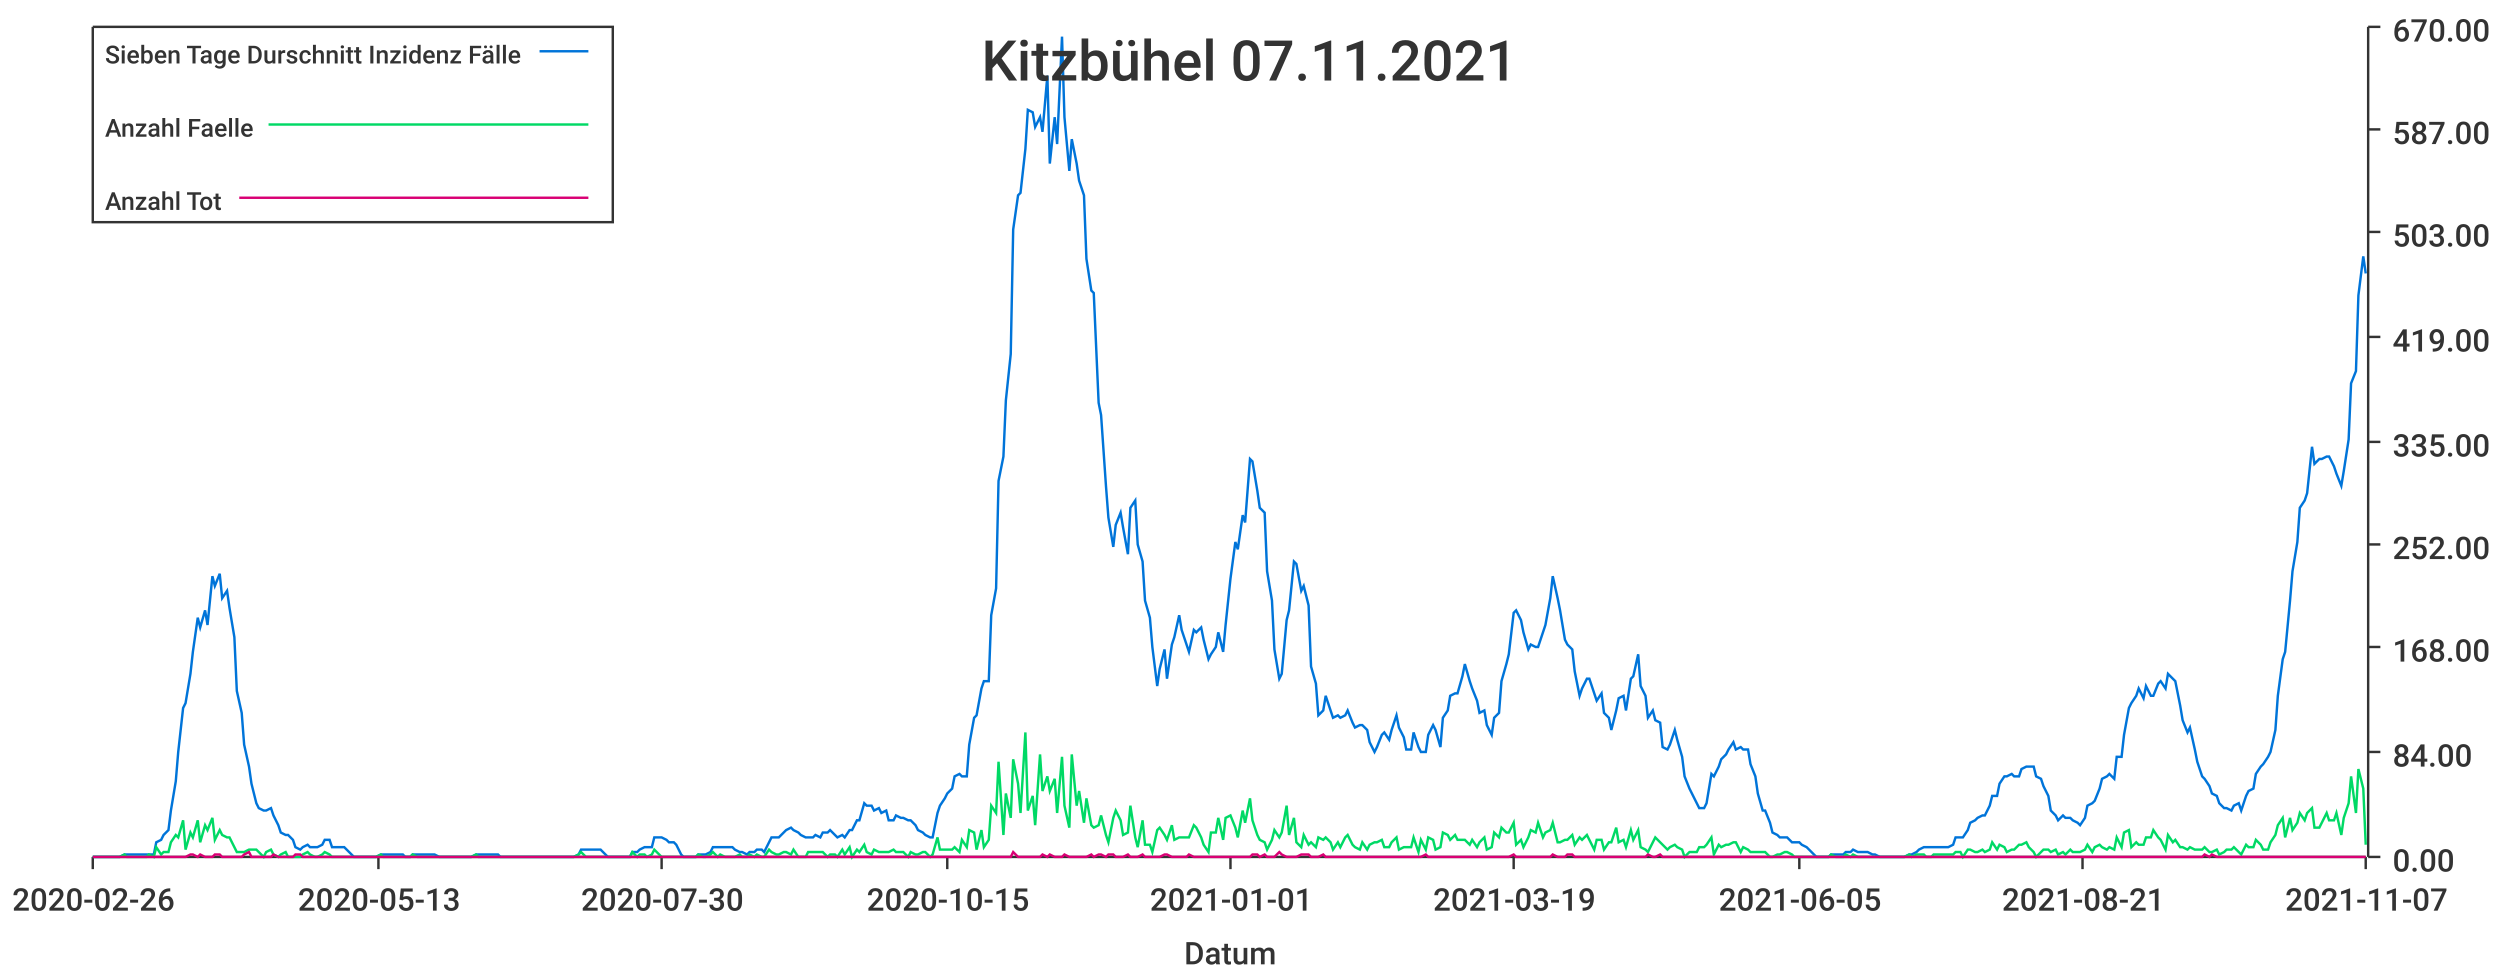
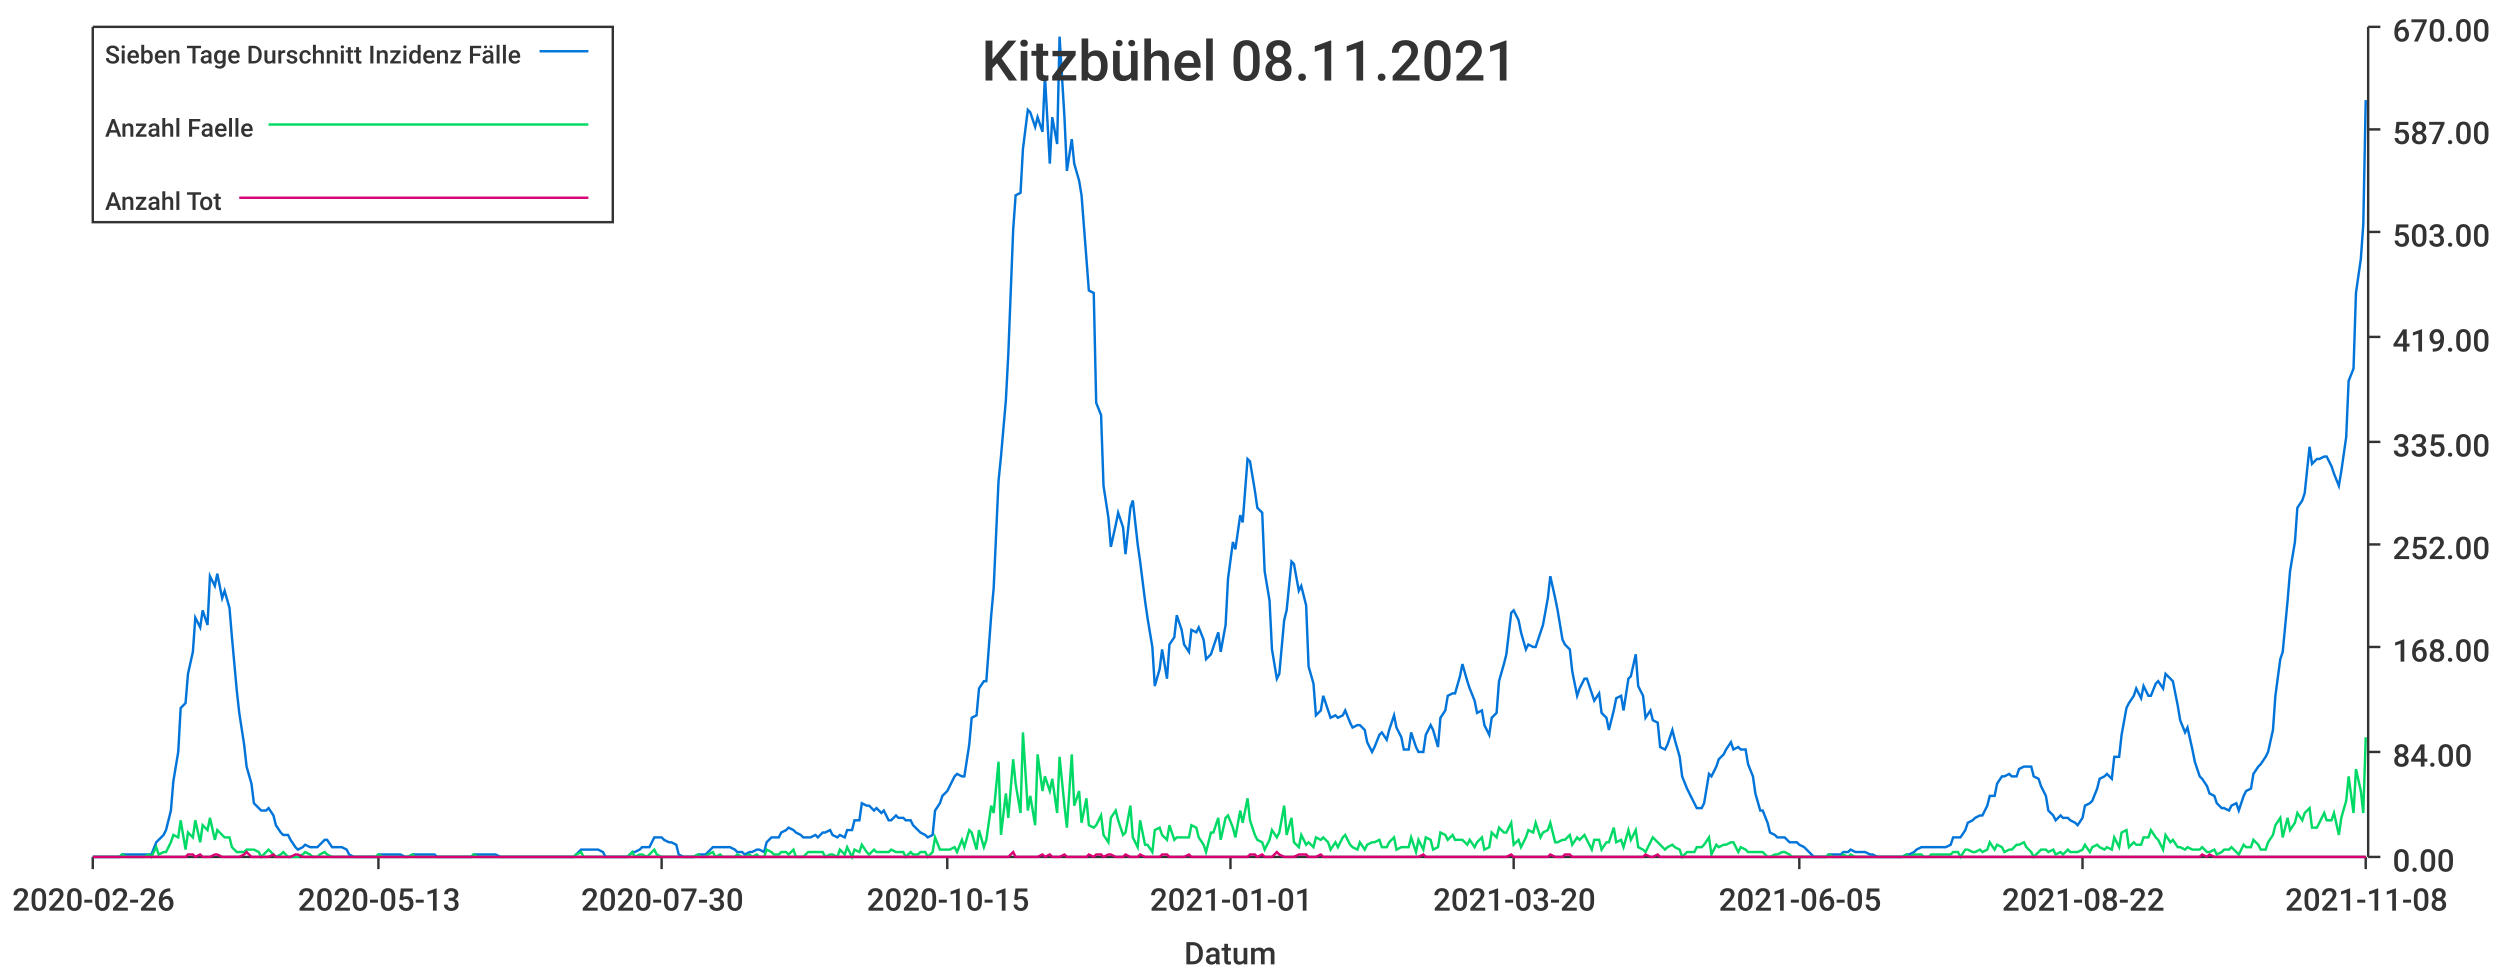
<svg xmlns="http://www.w3.org/2000/svg" width="1024" height="400">\n<path d="M 0 0 L 1024 0 L 1024 400 L 0 400 L 0 0" style="stroke-width:0;stroke:rgba(255,255,255,1.0);fill:rgba(255,255,255,1.0)" />
  <path d="M 38 11 L 969 11 L 969 351 L 38 351 L 38 11" style="stroke-width:0;stroke:rgba(255,255,255,1.0);fill:rgba(255,255,255,1.0)" />
  <path d="M 38 351 L 969 351" style="stroke-width:1;stroke:rgba(51,51,51,1.0);fill:none" />
  <path d="M 38 351 L 38 356" style="stroke-width:1;stroke:rgba(51,51,51,1.0);fill:none" />
  <text x="5" y="373" style="stroke-width:0;stroke:none;fill:rgba(51,51,51,1.0);font-size:12.8px;font-family:'Roboto Medium',sans-serif">2020-02-26</text>
  <path d="M 155 351 L 155 356" style="stroke-width:1;stroke:rgba(51,51,51,1.0);fill:none" />
  <text x="122" y="373" style="stroke-width:0;stroke:none;fill:rgba(51,51,51,1.0);font-size:12.8px;font-family:'Roboto Medium',sans-serif">2020-05-13</text>
  <path d="M 271 351 L 271 356" style="stroke-width:1;stroke:rgba(51,51,51,1.0);fill:none" />
  <text x="238" y="373" style="stroke-width:0;stroke:none;fill:rgba(51,51,51,1.0);font-size:12.8px;font-family:'Roboto Medium',sans-serif">2020-07-30</text>
  <path d="M 388 351 L 388 356" style="stroke-width:1;stroke:rgba(51,51,51,1.0);fill:none" />
  <text x="355" y="373" style="stroke-width:0;stroke:none;fill:rgba(51,51,51,1.0);font-size:12.8px;font-family:'Roboto Medium',sans-serif">2020-10-15</text>
  <path d="M 504 351 L 504 356" style="stroke-width:1;stroke:rgba(51,51,51,1.0);fill:none" />
  <text x="471" y="373" style="stroke-width:0;stroke:none;fill:rgba(51,51,51,1.0);font-size:12.8px;font-family:'Roboto Medium',sans-serif">2021-01-01</text>
  <path d="M 620 351 L 620 356" style="stroke-width:1;stroke:rgba(51,51,51,1.0);fill:none" />
-   <text x="587" y="373" style="stroke-width:0;stroke:none;fill:rgba(51,51,51,1.0);font-size:12.8px;font-family:'Roboto Medium',sans-serif">2021-03-19</text>
+   <text x="587" y="373" style="stroke-width:0;stroke:none;fill:rgba(51,51,51,1.0);font-size:12.8px;font-family:'Roboto Medium',sans-serif">2021-03-20</text>
  <path d="M 737 351 L 737 356" style="stroke-width:1;stroke:rgba(51,51,51,1.0);fill:none" />
  <text x="704" y="373" style="stroke-width:0;stroke:none;fill:rgba(51,51,51,1.0);font-size:12.8px;font-family:'Roboto Medium',sans-serif">2021-06-05</text>
  <path d="M 853 351 L 853 356" style="stroke-width:1;stroke:rgba(51,51,51,1.0);fill:none" />
-   <text x="820" y="373" style="stroke-width:0;stroke:none;fill:rgba(51,51,51,1.0);font-size:12.8px;font-family:'Roboto Medium',sans-serif">2021-08-21</text>
+   <text x="820" y="373" style="stroke-width:0;stroke:none;fill:rgba(51,51,51,1.0);font-size:12.8px;font-family:'Roboto Medium',sans-serif">2021-08-22</text>
  <path d="M 969 351 L 969 356" style="stroke-width:1;stroke:rgba(51,51,51,1.0);fill:none" />
-   <text x="936" y="373" style="stroke-width:0;stroke:none;fill:rgba(51,51,51,1.0);font-size:12.8px;font-family:'Roboto Medium',sans-serif">2021-11-07</text>
+   <text x="936" y="373" style="stroke-width:0;stroke:none;fill:rgba(51,51,51,1.0);font-size:12.8px;font-family:'Roboto Medium',sans-serif">2021-11-08</text>
  <text x="485" y="395" style="stroke-width:0;stroke:none;fill:rgba(51,51,51,1.0);font-size:12.8px;font-family:'Roboto Medium',sans-serif">Datum</text>
  <path d="M 970 351 L 970 11" style="stroke-width:1;stroke:rgba(51,51,51,1.0);fill:none" />
  <path d="M 970 351 L 975 351" style="stroke-width:1;stroke:rgba(51,51,51,1.0);fill:none" />
  <text x="980" y="357" style="stroke-width:0;stroke:none;fill:rgba(51,51,51,1.0);font-size:12.8px;font-family:'Roboto Medium',sans-serif">0.00</text>
  <path d="M 970 308 L 975 308" style="stroke-width:1;stroke:rgba(51,51,51,1.0);fill:none" />
  <text x="980" y="314" style="stroke-width:0;stroke:none;fill:rgba(51,51,51,1.0);font-size:12.8px;font-family:'Roboto Medium',sans-serif">84.00</text>
  <path d="M 970 265 L 975 265" style="stroke-width:1;stroke:rgba(51,51,51,1.0);fill:none" />
  <text x="980" y="271" style="stroke-width:0;stroke:none;fill:rgba(51,51,51,1.0);font-size:12.8px;font-family:'Roboto Medium',sans-serif">168.00</text>
  <path d="M 970 223 L 975 223" style="stroke-width:1;stroke:rgba(51,51,51,1.0);fill:none" />
  <text x="980" y="229" style="stroke-width:0;stroke:none;fill:rgba(51,51,51,1.0);font-size:12.8px;font-family:'Roboto Medium',sans-serif">252.00</text>
  <path d="M 970 181 L 975 181" style="stroke-width:1;stroke:rgba(51,51,51,1.0);fill:none" />
  <text x="980" y="187" style="stroke-width:0;stroke:none;fill:rgba(51,51,51,1.0);font-size:12.8px;font-family:'Roboto Medium',sans-serif">335.00</text>
  <path d="M 970 138 L 975 138" style="stroke-width:1;stroke:rgba(51,51,51,1.0);fill:none" />
  <text x="980" y="144" style="stroke-width:0;stroke:none;fill:rgba(51,51,51,1.0);font-size:12.8px;font-family:'Roboto Medium',sans-serif">419.00</text>
  <path d="M 970 95 L 975 95" style="stroke-width:1;stroke:rgba(51,51,51,1.0);fill:none" />
  <text x="980" y="101" style="stroke-width:0;stroke:none;fill:rgba(51,51,51,1.0);font-size:12.8px;font-family:'Roboto Medium',sans-serif">503.00</text>
  <path d="M 970 53 L 975 53" style="stroke-width:1;stroke:rgba(51,51,51,1.0);fill:none" />
  <text x="980" y="59" style="stroke-width:0;stroke:none;fill:rgba(51,51,51,1.0);font-size:12.8px;font-family:'Roboto Medium',sans-serif">587.00</text>
  <path d="M 970 11 L 975 11" style="stroke-width:1;stroke:rgba(51,51,51,1.0);fill:none" />
  <text x="980" y="17" style="stroke-width:0;stroke:none;fill:rgba(51,51,51,1.0);font-size:12.8px;font-family:'Roboto Medium',sans-serif">670.00</text>
-   <path d="M 38 351 L 40 351 L 42 351 L 43 351 L 45 351 L 46 351 L 48 351 L 49 351 L 51 350 L 52 350 L 54 350 L 55 350 L 57 350 L 58 350 L 60 350 L 61 350 L 63 350 L 64 345 L 66 344 L 67 342 L 69 340 L 70 332 L 72 320 L 73 308 L 75 290 L 76 288 L 78 276 L 79 267 L 81 253 L 82 257 L 84 250 L 85 256 L 87 236 L 88 240 L 90 235 L 91 245 L 93 242 L 94 249 L 96 261 L 97 283 L 99 292 L 100 305 L 102 314 L 103 321 L 105 329 L 106 331 L 108 332 L 109 332 L 111 331 L 112 334 L 114 338 L 115 341 L 117 342 L 118 342 L 120 344 L 121 347 L 123 348 L 124 347 L 126 346 L 127 347 L 129 347 L 130 347 L 132 346 L 133 344 L 135 344 L 136 347 L 138 347 L 139 347 L 141 347 L 142 348 L 144 350 L 145 351 L 147 351 L 148 351 L 150 351 L 151 351 L 153 351 L 154 351 L 156 350 L 157 350 L 159 350 L 160 350 L 162 350 L 163 350 L 165 350 L 166 351 L 168 351 L 169 350 L 171 350 L 172 350 L 174 350 L 175 350 L 177 350 L 178 350 L 180 351 L 181 351 L 183 351 L 184 351 L 186 351 L 187 351 L 189 351 L 190 351 L 192 351 L 193 351 L 195 350 L 196 350 L 198 350 L 199 350 L 201 350 L 202 350 L 204 350 L 205 351 L 207 351 L 208 351 L 210 351 L 211 351 L 213 351 L 214 351 L 216 351 L 217 351 L 219 351 L 220 351 L 222 351 L 223 351 L 225 351 L 226 351 L 228 351 L 229 351 L 231 351 L 232 351 L 234 351 L 235 351 L 237 350 L 238 348 L 240 348 L 241 348 L 243 348 L 244 348 L 246 348 L 247 349 L 249 351 L 250 351 L 252 351 L 253 351 L 255 351 L 256 351 L 258 351 L 259 349 L 261 349 L 262 348 L 264 347 L 265 347 L 267 347 L 268 343 L 270 343 L 271 343 L 273 344 L 274 345 L 276 345 L 277 346 L 279 350 L 280 351 L 282 351 L 283 351 L 285 351 L 286 350 L 288 350 L 289 350 L 291 349 L 292 347 L 294 347 L 295 347 L 297 347 L 298 347 L 300 347 L 301 348 L 303 349 L 304 349 L 306 350 L 307 349 L 309 349 L 310 348 L 312 348 L 313 349 L 315 345 L 316 343 L 318 343 L 319 343 L 321 341 L 322 340 L 324 339 L 325 340 L 327 341 L 328 342 L 330 343 L 331 343 L 333 343 L 334 342 L 336 343 L 337 341 L 339 341 L 340 340 L 342 342 L 343 343 L 345 342 L 346 343 L 348 340 L 349 340 L 351 336 L 352 336 L 354 329 L 355 330 L 357 330 L 358 332 L 360 331 L 361 333 L 363 332 L 364 336 L 366 336 L 367 334 L 369 335 L 370 335 L 372 336 L 373 336 L 375 338 L 376 340 L 378 341 L 379 342 L 381 343 L 382 343 L 384 333 L 385 330 L 387 327 L 388 325 L 390 323 L 391 318 L 393 317 L 394 318 L 396 318 L 397 305 L 399 294 L 400 293 L 402 282 L 403 279 L 405 279 L 406 252 L 408 241 L 409 197 L 411 187 L 412 164 L 414 145 L 415 94 L 417 80 L 418 79 L 420 61 L 421 45 L 423 46 L 424 52 L 426 48 L 427 54 L 429 31 L 430 67 L 432 48 L 433 59 L 435 15 L 436 48 L 438 70 L 439 57 L 441 67 L 442 74 L 444 80 L 445 106 L 447 119 L 448 120 L 450 165 L 451 170 L 453 199 L 454 212 L 456 224 L 457 215 L 459 210 L 460 216 L 462 227 L 463 208 L 465 205 L 466 223 L 468 230 L 469 246 L 471 253 L 472 265 L 474 281 L 475 274 L 477 266 L 478 278 L 480 264 L 481 261 L 483 252 L 484 258 L 486 264 L 487 267 L 489 258 L 490 259 L 492 257 L 493 262 L 495 270 L 496 268 L 498 265 L 499 259 L 501 267 L 502 256 L 504 237 L 506 222 L 507 225 L 509 211 L 510 214 L 512 188 L 513 189 L 515 201 L 516 208 L 518 210 L 519 234 L 521 246 L 522 266 L 524 278 L 525 276 L 527 254 L 528 250 L 530 230 L 531 231 L 533 242 L 534 240 L 536 248 L 537 273 L 539 280 L 540 293 L 542 291 L 543 285 L 545 291 L 546 294 L 548 293 L 549 294 L 551 293 L 552 291 L 554 296 L 555 298 L 557 297 L 558 297 L 560 299 L 561 304 L 563 308 L 564 306 L 566 301 L 567 300 L 569 303 L 570 299 L 572 293 L 573 298 L 575 302 L 576 307 L 578 307 L 579 300 L 581 306 L 582 308 L 584 308 L 585 301 L 587 297 L 588 299 L 590 306 L 591 294 L 593 291 L 594 285 L 596 284 L 597 284 L 599 277 L 600 272 L 602 279 L 603 282 L 605 287 L 606 292 L 608 291 L 609 297 L 611 301 L 612 294 L 614 292 L 615 279 L 617 272 L 618 268 L 620 251 L 621 250 L 623 254 L 624 259 L 626 266 L 627 264 L 629 265 L 630 265 L 632 259 L 633 256 L 635 245 L 636 236 L 638 245 L 639 250 L 641 262 L 642 264 L 644 266 L 645 275 L 647 285 L 648 282 L 650 278 L 651 278 L 653 284 L 654 287 L 656 284 L 657 292 L 659 294 L 660 299 L 662 291 L 663 286 L 665 285 L 666 291 L 668 278 L 669 277 L 671 268 L 672 281 L 674 285 L 675 294 L 677 291 L 678 295 L 680 296 L 681 306 L 683 307 L 684 305 L 686 299 L 687 303 L 689 310 L 690 318 L 692 323 L 693 325 L 695 329 L 696 331 L 698 331 L 699 329 L 701 317 L 702 318 L 704 314 L 705 311 L 707 309 L 708 307 L 710 304 L 711 307 L 713 306 L 714 307 L 716 307 L 717 313 L 719 318 L 720 325 L 722 332 L 723 332 L 725 337 L 726 341 L 728 342 L 729 343 L 731 343 L 732 343 L 734 345 L 735 345 L 737 345 L 738 346 L 740 347 L 741 348 L 743 350 L 744 351 L 746 351 L 747 351 L 749 351 L 750 350 L 752 350 L 753 350 L 755 350 L 756 349 L 758 349 L 759 348 L 761 349 L 762 349 L 764 349 L 765 349 L 767 350 L 768 350 L 770 351 L 771 351 L 773 351 L 774 351 L 776 351 L 777 351 L 779 351 L 780 351 L 782 350 L 783 350 L 785 349 L 786 348 L 788 347 L 789 347 L 791 347 L 792 347 L 794 347 L 795 347 L 797 347 L 798 347 L 800 346 L 801 343 L 803 343 L 804 343 L 806 340 L 807 337 L 809 336 L 810 335 L 812 334 L 813 334 L 815 330 L 816 326 L 818 326 L 819 321 L 821 318 L 822 318 L 824 317 L 825 318 L 827 318 L 828 315 L 830 314 L 831 314 L 833 314 L 834 318 L 836 319 L 837 322 L 839 326 L 840 332 L 842 334 L 843 336 L 845 334 L 846 335 L 848 335 L 849 336 L 851 337 L 852 338 L 854 335 L 855 330 L 857 329 L 858 328 L 860 323 L 861 319 L 863 318 L 864 317 L 866 319 L 867 310 L 869 310 L 870 301 L 872 290 L 873 288 L 875 285 L 876 282 L 878 286 L 879 281 L 881 285 L 882 285 L 884 280 L 885 279 L 887 282 L 888 276 L 890 278 L 891 279 L 893 289 L 894 295 L 896 300 L 897 298 L 899 307 L 900 312 L 902 318 L 903 319 L 905 322 L 906 325 L 908 326 L 909 329 L 911 331 L 912 331 L 914 332 L 915 330 L 917 329 L 918 332 L 920 326 L 921 324 L 923 323 L 924 317 L 926 314 L 927 313 L 929 310 L 930 308 L 932 299 L 933 285 L 935 270 L 936 267 L 938 246 L 939 234 L 941 222 L 942 208 L 944 205 L 945 202 L 947 183 L 948 190 L 950 188 L 951 188 L 953 187 L 954 187 L 956 191 L 957 194 L 959 199 L 960 193 L 962 180 L 963 157 L 965 152 L 966 121 L 968 105 L 969 112" style="stroke-width:1;stroke:rgba(0,116,217,1.0);fill:none" />
-   <path d="M 38 351 L 40 351 L 42 351 L 43 351 L 45 351 L 46 351 L 48 351 L 49 351 L 51 350 L 52 351 L 54 351 L 55 351 L 57 351 L 58 351 L 60 351 L 61 350 L 63 351 L 64 347 L 66 350 L 67 349 L 69 349 L 70 345 L 72 342 L 73 343 L 75 336 L 76 348 L 78 341 L 79 343 L 81 336 L 82 345 L 84 338 L 85 340 L 87 335 L 88 344 L 90 340 L 91 342 L 93 343 L 94 343 L 96 347 L 97 349 L 99 349 L 100 349 L 102 348 L 103 348 L 105 348 L 106 349 L 108 351 L 109 349 L 111 348 L 112 350 L 114 351 L 115 350 L 117 349 L 118 351 L 120 351 L 121 351 L 123 351 L 124 350 L 126 349 L 127 350 L 129 351 L 130 351 L 132 350 L 133 349 L 135 350 L 136 351 L 138 351 L 139 351 L 141 351 L 142 351 L 144 351 L 145 351 L 147 351 L 148 351 L 150 351 L 151 351 L 153 351 L 154 351 L 156 350 L 157 351 L 159 351 L 160 351 L 162 351 L 163 351 L 165 351 L 166 351 L 168 351 L 169 350 L 171 351 L 172 351 L 174 351 L 175 351 L 177 351 L 178 351 L 180 351 L 181 351 L 183 351 L 184 351 L 186 351 L 187 351 L 189 351 L 190 351 L 192 351 L 193 351 L 195 350 L 196 351 L 198 351 L 199 351 L 201 351 L 202 351 L 204 351 L 205 351 L 207 351 L 208 351 L 210 351 L 211 351 L 213 351 L 214 351 L 216 351 L 217 351 L 219 351 L 220 351 L 222 351 L 223 351 L 225 351 L 226 351 L 228 351 L 229 351 L 231 351 L 232 351 L 234 351 L 235 351 L 237 350 L 238 349 L 240 351 L 241 351 L 243 351 L 244 351 L 246 351 L 247 351 L 249 351 L 250 351 L 252 351 L 253 351 L 255 351 L 256 351 L 258 351 L 259 349 L 261 351 L 262 350 L 264 350 L 265 351 L 267 350 L 268 348 L 270 350 L 271 351 L 273 351 L 274 351 L 276 351 L 277 351 L 279 351 L 280 351 L 282 351 L 283 351 L 285 351 L 286 350 L 288 351 L 289 351 L 291 350 L 292 349 L 294 351 L 295 350 L 297 351 L 298 351 L 300 351 L 301 351 L 303 350 L 304 351 L 306 351 L 307 350 L 309 351 L 310 350 L 312 351 L 313 351 L 315 348 L 316 349 L 318 350 L 319 350 L 321 349 L 322 349 L 324 350 L 325 348 L 327 351 L 328 351 L 330 351 L 331 349 L 333 349 L 334 349 L 336 349 L 337 349 L 339 351 L 340 350 L 342 350 L 343 351 L 345 348 L 346 350 L 348 347 L 349 351 L 351 348 L 352 349 L 354 346 L 355 349 L 357 350 L 358 348 L 360 349 L 361 349 L 363 349 L 364 349 L 366 348 L 367 349 L 369 349 L 370 349 L 372 351 L 373 349 L 375 350 L 376 350 L 378 349 L 379 349 L 381 351 L 382 350 L 384 343 L 385 348 L 387 348 L 388 348 L 390 348 L 391 347 L 393 349 L 394 344 L 396 347 L 397 340 L 399 341 L 400 348 L 402 340 L 403 347 L 405 344 L 406 330 L 408 333 L 409 312 L 411 342 L 412 325 L 414 335 L 415 311 L 417 321 L 418 333 L 420 300 L 421 332 L 423 326 L 424 338 L 426 309 L 427 324 L 429 318 L 430 324 L 432 319 L 433 333 L 435 310 L 436 330 L 438 339 L 439 309 L 441 330 L 442 324 L 444 337 L 445 327 L 447 338 L 448 339 L 450 338 L 451 334 L 453 342 L 454 345 L 456 335 L 457 332 L 459 336 L 460 342 L 462 341 L 463 330 L 465 343 L 466 347 L 468 336 L 469 346 L 471 346 L 472 349 L 474 340 L 475 339 L 477 342 L 478 344 L 480 338 L 481 344 L 483 343 L 484 343 L 486 343 L 487 343 L 489 338 L 490 339 L 492 343 L 493 346 L 495 349 L 496 341 L 498 341 L 499 335 L 501 344 L 502 335 L 504 334 L 506 339 L 507 343 L 509 332 L 510 337 L 512 327 L 513 336 L 515 342 L 516 344 L 518 345 L 519 348 L 521 344 L 522 340 L 524 343 L 525 341 L 527 330 L 528 342 L 530 335 L 531 345 L 533 347 L 534 342 L 536 346 L 537 345 L 539 347 L 540 343 L 542 344 L 543 343 L 545 345 L 546 348 L 548 345 L 549 347 L 551 343 L 552 342 L 554 346 L 555 347 L 557 348 L 558 345 L 560 348 L 561 346 L 563 345 L 564 345 L 566 344 L 567 347 L 569 347 L 570 345 L 572 343 L 573 348 L 575 347 L 576 347 L 578 347 L 579 343 L 581 349 L 582 344 L 584 348 L 585 343 L 587 344 L 588 348 L 590 347 L 591 341 L 593 342 L 594 344 L 596 342 L 597 344 L 599 344 L 600 344 L 602 346 L 603 344 L 605 347 L 606 345 L 608 343 L 609 348 L 611 347 L 612 341 L 614 343 L 615 339 L 617 341 L 618 341 L 620 337 L 621 346 L 623 344 L 624 347 L 626 343 L 627 340 L 629 341 L 630 337 L 632 343 L 633 341 L 635 340 L 636 337 L 638 345 L 639 345 L 641 344 L 642 344 L 644 342 L 645 346 L 647 343 L 648 344 L 650 342 L 651 344 L 653 348 L 654 344 L 656 344 L 657 348 L 659 345 L 660 345 L 662 339 L 663 345 L 665 344 L 666 347 L 668 340 L 669 344 L 671 340 L 672 347 L 674 348 L 675 349 L 677 345 L 678 343 L 680 345 L 681 346 L 683 348 L 684 347 L 686 346 L 687 347 L 689 348 L 690 351 L 692 349 L 693 349 L 695 349 L 696 347 L 698 347 L 699 346 L 701 343 L 702 350 L 704 346 L 705 347 L 707 346 L 708 346 L 710 345 L 711 345 L 713 349 L 714 347 L 716 348 L 717 349 L 719 349 L 720 349 L 722 349 L 723 349 L 725 351 L 726 351 L 728 350 L 729 350 L 731 349 L 732 349 L 734 350 L 735 351 L 737 351 L 738 351 L 740 351 L 741 351 L 743 351 L 744 351 L 746 351 L 747 351 L 749 351 L 750 350 L 752 351 L 753 351 L 755 351 L 756 350 L 758 351 L 759 350 L 761 351 L 762 351 L 764 351 L 765 351 L 767 351 L 768 351 L 770 351 L 771 351 L 773 351 L 774 351 L 776 351 L 777 351 L 779 351 L 780 351 L 782 350 L 783 351 L 785 350 L 786 350 L 788 350 L 789 351 L 791 351 L 792 350 L 794 350 L 795 350 L 797 350 L 798 350 L 800 350 L 801 349 L 803 349 L 804 351 L 806 348 L 807 348 L 809 349 L 810 349 L 812 348 L 813 349 L 815 348 L 816 345 L 818 348 L 819 346 L 821 347 L 822 349 L 824 348 L 825 348 L 827 346 L 828 346 L 830 345 L 831 347 L 833 349 L 834 351 L 836 349 L 837 348 L 839 348 L 840 349 L 842 348 L 843 350 L 845 349 L 846 350 L 848 348 L 849 349 L 851 349 L 852 349 L 854 348 L 855 346 L 857 349 L 858 347 L 860 346 L 861 347 L 863 348 L 864 347 L 866 348 L 867 343 L 869 347 L 870 341 L 872 340 L 873 347 L 875 345 L 876 346 L 878 346 L 879 343 L 881 343 L 882 340 L 884 343 L 885 344 L 887 348 L 888 342 L 890 345 L 891 344 L 893 347 L 894 347 L 896 348 L 897 347 L 899 348 L 900 348 L 902 348 L 903 347 L 905 349 L 906 349 L 908 348 L 909 350 L 911 349 L 912 348 L 914 348 L 915 347 L 917 349 L 918 350 L 920 346 L 921 347 L 923 347 L 924 344 L 926 346 L 927 348 L 929 348 L 930 345 L 932 342 L 933 338 L 935 335 L 936 343 L 938 335 L 939 340 L 941 337 L 942 333 L 944 336 L 945 333 L 947 331 L 948 339 L 950 339 L 951 337 L 953 333 L 954 336 L 956 336 L 957 333 L 959 342 L 960 335 L 962 329 L 963 318 L 965 333 L 966 315 L 968 323 L 969 346" style="stroke-width:1;stroke:rgba(0,217,101,1.0);fill:none" />
-   <path d="M 38 351 L 40 351 L 42 351 L 43 351 L 45 351 L 46 351 L 48 351 L 49 351 L 51 351 L 52 351 L 54 351 L 55 351 L 57 351 L 58 351 L 60 351 L 61 351 L 63 351 L 64 351 L 66 351 L 67 351 L 69 351 L 70 351 L 72 351 L 73 351 L 75 351 L 76 351 L 78 350 L 79 350 L 81 351 L 82 350 L 84 351 L 85 351 L 87 351 L 88 350 L 90 350 L 91 351 L 93 351 L 94 351 L 96 351 L 97 351 L 99 351 L 100 350 L 102 349 L 103 351 L 105 351 L 106 351 L 108 351 L 109 351 L 111 351 L 112 350 L 114 351 L 115 351 L 117 351 L 118 351 L 120 351 L 121 350 L 123 350 L 124 351 L 126 351 L 127 351 L 129 351 L 130 351 L 132 351 L 133 351 L 135 351 L 136 351 L 138 351 L 139 351 L 141 351 L 142 351 L 144 351 L 145 351 L 147 351 L 148 351 L 150 351 L 151 351 L 153 351 L 154 351 L 156 351 L 157 351 L 159 351 L 160 351 L 162 351 L 163 351 L 165 351 L 166 351 L 168 351 L 169 351 L 171 351 L 172 351 L 174 351 L 175 351 L 177 351 L 178 351 L 180 351 L 181 351 L 183 351 L 184 351 L 186 351 L 187 351 L 189 351 L 190 351 L 192 351 L 193 351 L 195 351 L 196 351 L 198 351 L 199 351 L 201 351 L 202 351 L 204 351 L 205 351 L 207 351 L 208 351 L 210 351 L 211 351 L 213 351 L 214 351 L 216 351 L 217 351 L 219 351 L 220 351 L 222 351 L 223 351 L 225 351 L 226 351 L 228 351 L 229 351 L 231 351 L 232 351 L 234 351 L 235 351 L 237 351 L 238 351 L 240 351 L 241 351 L 243 351 L 244 351 L 246 351 L 247 351 L 249 351 L 250 351 L 252 351 L 253 351 L 255 351 L 256 351 L 258 351 L 259 351 L 261 351 L 262 351 L 264 351 L 265 351 L 267 351 L 268 351 L 270 351 L 271 351 L 273 351 L 274 351 L 276 351 L 277 351 L 279 351 L 280 351 L 282 351 L 283 351 L 285 351 L 286 351 L 288 351 L 289 351 L 291 351 L 292 351 L 294 351 L 295 351 L 297 351 L 298 351 L 300 351 L 301 351 L 303 351 L 304 351 L 306 351 L 307 351 L 309 351 L 310 351 L 312 351 L 313 351 L 315 351 L 316 351 L 318 351 L 319 351 L 321 351 L 322 351 L 324 351 L 325 351 L 327 351 L 328 351 L 330 351 L 331 351 L 333 351 L 334 351 L 336 351 L 337 351 L 339 351 L 340 351 L 342 351 L 343 351 L 345 351 L 346 351 L 348 351 L 349 351 L 351 351 L 352 351 L 354 351 L 355 351 L 357 351 L 358 351 L 360 351 L 361 351 L 363 351 L 364 351 L 366 351 L 367 351 L 369 351 L 370 351 L 372 351 L 373 351 L 375 351 L 376 351 L 378 351 L 379 351 L 381 351 L 382 351 L 384 351 L 385 351 L 387 351 L 388 351 L 390 351 L 391 351 L 393 351 L 394 351 L 396 351 L 397 351 L 399 351 L 400 351 L 402 351 L 403 351 L 405 351 L 406 351 L 408 351 L 409 351 L 411 351 L 412 351 L 414 351 L 415 349 L 417 351 L 418 351 L 420 351 L 421 351 L 423 351 L 424 351 L 426 351 L 427 350 L 429 351 L 430 350 L 432 351 L 433 351 L 435 351 L 436 350 L 438 351 L 439 351 L 441 351 L 442 351 L 444 351 L 445 351 L 447 350 L 448 351 L 450 350 L 451 350 L 453 351 L 454 350 L 456 350 L 457 351 L 459 351 L 460 351 L 462 350 L 463 351 L 465 351 L 466 351 L 468 350 L 469 351 L 471 351 L 472 351 L 474 351 L 475 351 L 477 350 L 478 350 L 480 351 L 481 351 L 483 351 L 484 351 L 486 351 L 487 350 L 489 351 L 490 351 L 492 351 L 493 351 L 495 351 L 496 351 L 498 351 L 499 351 L 501 351 L 502 351 L 504 351 L 506 351 L 507 351 L 509 351 L 510 351 L 512 351 L 513 350 L 515 350 L 516 351 L 518 350 L 519 351 L 521 351 L 522 351 L 524 349 L 525 350 L 527 351 L 528 351 L 530 351 L 531 351 L 533 350 L 534 350 L 536 350 L 537 351 L 539 351 L 540 351 L 542 350 L 543 351 L 545 351 L 546 351 L 548 351 L 549 351 L 551 351 L 552 351 L 554 351 L 555 351 L 557 351 L 558 351 L 560 351 L 561 351 L 563 351 L 564 351 L 566 351 L 567 351 L 569 351 L 570 351 L 572 351 L 573 351 L 575 351 L 576 351 L 578 351 L 579 351 L 581 351 L 582 351 L 584 350 L 585 351 L 587 351 L 588 351 L 590 351 L 591 351 L 593 351 L 594 351 L 596 351 L 597 351 L 599 351 L 600 351 L 602 351 L 603 351 L 605 351 L 606 351 L 608 351 L 609 351 L 611 351 L 612 351 L 614 351 L 615 351 L 617 351 L 618 351 L 620 350 L 621 351 L 623 351 L 624 351 L 626 351 L 627 351 L 629 351 L 630 351 L 632 351 L 633 351 L 635 351 L 636 350 L 638 351 L 639 351 L 641 351 L 642 350 L 644 350 L 645 351 L 647 351 L 648 351 L 650 351 L 651 351 L 653 351 L 654 351 L 656 351 L 657 351 L 659 351 L 660 351 L 662 351 L 663 351 L 665 351 L 666 351 L 668 351 L 669 351 L 671 351 L 672 351 L 674 351 L 675 350 L 677 351 L 678 351 L 680 350 L 681 351 L 683 351 L 684 351 L 686 351 L 687 351 L 689 351 L 690 351 L 692 351 L 693 351 L 695 351 L 696 351 L 698 351 L 699 351 L 701 351 L 702 351 L 704 351 L 705 351 L 707 351 L 708 351 L 710 351 L 711 351 L 713 351 L 714 351 L 716 351 L 717 351 L 719 351 L 720 351 L 722 351 L 723 351 L 725 351 L 726 351 L 728 351 L 729 351 L 731 351 L 732 351 L 734 351 L 735 351 L 737 351 L 738 351 L 740 351 L 741 351 L 743 351 L 744 351 L 746 351 L 747 351 L 749 351 L 750 351 L 752 351 L 753 351 L 755 351 L 756 351 L 758 351 L 759 351 L 761 351 L 762 351 L 764 351 L 765 351 L 767 351 L 768 351 L 770 351 L 771 351 L 773 351 L 774 351 L 776 351 L 777 351 L 779 351 L 780 351 L 782 351 L 783 351 L 785 351 L 786 351 L 788 351 L 789 351 L 791 351 L 792 351 L 794 351 L 795 351 L 797 351 L 798 351 L 800 351 L 801 351 L 803 351 L 804 351 L 806 351 L 807 351 L 809 351 L 810 351 L 812 351 L 813 351 L 815 351 L 816 351 L 818 351 L 819 351 L 821 351 L 822 351 L 824 351 L 825 351 L 827 351 L 828 351 L 830 351 L 831 351 L 833 351 L 834 351 L 836 351 L 837 351 L 839 351 L 840 351 L 842 351 L 843 351 L 845 351 L 846 351 L 848 351 L 849 351 L 851 351 L 852 351 L 854 351 L 855 351 L 857 351 L 858 351 L 860 351 L 861 351 L 863 351 L 864 351 L 866 351 L 867 351 L 869 351 L 870 351 L 872 351 L 873 351 L 875 351 L 876 351 L 878 351 L 879 351 L 881 351 L 882 351 L 884 351 L 885 351 L 887 351 L 888 351 L 890 351 L 891 351 L 893 351 L 894 351 L 896 351 L 897 351 L 899 351 L 900 351 L 902 351 L 903 350 L 905 351 L 906 350 L 908 351 L 909 351 L 911 351 L 912 351 L 914 351 L 915 351 L 917 351 L 918 351 L 920 351 L 921 351 L 923 351 L 924 351 L 926 351 L 927 351 L 929 351 L 930 351 L 932 351 L 933 351 L 935 351 L 936 351 L 938 351 L 939 351 L 941 351 L 942 351 L 944 351 L 945 351 L 947 351 L 948 351 L 950 351 L 951 351 L 953 351 L 954 351 L 956 351 L 957 351 L 959 351 L 960 351 L 962 351 L 963 351 L 965 351 L 966 351 L 968 351 L 969 351" style="stroke-width:1;stroke:rgba(217,0,116,1.0);fill:none" />
-   <text x="402" y="33" style="stroke-width:0;stroke:none;fill:rgba(51,51,51,1.0);font-size:23.0px;font-family:'Roboto Medium',sans-serif">Kitzbühel 07.11.2021</text>
+   <path d="M 38 351 L 40 351 L 41 351 L 43 351 L 44 351 L 46 351 L 47 351 L 49 351 L 50 350 L 52 350 L 53 350 L 55 350 L 56 350 L 58 350 L 59 350 L 61 350 L 62 350 L 64 345 L 65 344 L 67 342 L 68 340 L 70 332 L 71 320 L 73 308 L 74 290 L 76 288 L 77 276 L 79 267 L 80 253 L 82 257 L 83 250 L 85 256 L 86 236 L 88 240 L 89 235 L 91 245 L 92 242 L 94 249 L 95 261 L 97 283 L 98 292 L 100 305 L 101 314 L 103 321 L 104 329 L 106 331 L 107 332 L 109 332 L 110 331 L 112 334 L 113 338 L 115 341 L 116 342 L 118 342 L 119 344 L 121 347 L 122 348 L 124 347 L 125 346 L 127 347 L 128 347 L 130 347 L 131 346 L 133 344 L 134 344 L 136 347 L 137 347 L 139 347 L 140 347 L 142 348 L 143 350 L 145 351 L 146 351 L 148 351 L 149 351 L 151 351 L 152 351 L 154 351 L 155 350 L 157 350 L 158 350 L 160 350 L 161 350 L 163 350 L 164 350 L 166 351 L 167 351 L 169 350 L 170 350 L 172 350 L 173 350 L 175 350 L 176 350 L 178 350 L 179 351 L 181 351 L 182 351 L 184 351 L 185 351 L 187 351 L 188 351 L 190 351 L 191 351 L 193 351 L 194 350 L 196 350 L 197 350 L 199 350 L 200 350 L 202 350 L 203 350 L 205 351 L 206 351 L 208 351 L 209 351 L 211 351 L 212 351 L 214 351 L 215 351 L 217 351 L 218 351 L 220 351 L 221 351 L 223 351 L 224 351 L 226 351 L 227 351 L 229 351 L 230 351 L 232 351 L 233 351 L 235 351 L 236 350 L 238 348 L 239 348 L 241 348 L 242 348 L 244 348 L 245 348 L 247 349 L 248 351 L 250 351 L 251 351 L 253 351 L 254 351 L 256 351 L 257 351 L 259 349 L 260 349 L 262 348 L 263 347 L 265 347 L 266 347 L 268 343 L 269 343 L 271 343 L 272 344 L 274 345 L 275 345 L 277 346 L 278 350 L 280 351 L 281 351 L 283 351 L 284 351 L 286 350 L 287 350 L 289 350 L 290 349 L 292 347 L 293 347 L 295 347 L 296 347 L 298 347 L 299 347 L 301 348 L 302 349 L 304 349 L 305 350 L 307 349 L 308 349 L 310 348 L 311 348 L 313 349 L 314 345 L 316 343 L 317 343 L 319 343 L 320 341 L 322 340 L 323 339 L 325 340 L 326 341 L 328 342 L 329 343 L 331 343 L 332 343 L 334 342 L 335 343 L 337 341 L 338 341 L 340 340 L 341 342 L 343 343 L 344 342 L 346 343 L 347 340 L 349 340 L 350 336 L 352 336 L 353 329 L 355 330 L 356 330 L 358 332 L 359 331 L 361 333 L 362 332 L 364 336 L 365 336 L 367 334 L 368 335 L 370 335 L 371 336 L 373 336 L 374 338 L 376 340 L 377 341 L 379 342 L 380 343 L 382 342 L 383 332 L 385 329 L 386 326 L 388 324 L 389 322 L 391 318 L 392 317 L 394 318 L 395 318 L 397 305 L 398 294 L 400 293 L 401 282 L 403 279 L 404 279 L 406 252 L 407 241 L 409 197 L 410 187 L 412 164 L 413 145 L 415 94 L 416 80 L 418 79 L 419 61 L 421 45 L 422 46 L 424 52 L 425 48 L 427 54 L 428 31 L 430 67 L 431 48 L 433 59 L 434 15 L 436 48 L 437 70 L 439 57 L 440 67 L 442 74 L 443 80 L 445 106 L 446 119 L 448 120 L 449 165 L 451 170 L 452 199 L 454 212 L 455 224 L 457 215 L 458 210 L 460 216 L 461 227 L 463 208 L 464 205 L 466 223 L 467 230 L 469 246 L 470 253 L 472 265 L 473 281 L 475 274 L 476 266 L 478 278 L 479 264 L 481 261 L 482 252 L 484 258 L 485 264 L 487 267 L 488 258 L 490 259 L 491 257 L 493 262 L 494 270 L 496 268 L 497 265 L 499 259 L 500 267 L 502 256 L 503 237 L 505 222 L 506 225 L 508 211 L 509 214 L 511 188 L 512 189 L 514 201 L 515 208 L 517 210 L 518 234 L 520 246 L 521 266 L 523 278 L 524 276 L 526 254 L 527 250 L 529 230 L 530 231 L 532 242 L 533 240 L 535 248 L 536 273 L 538 280 L 539 293 L 541 291 L 542 285 L 544 291 L 545 294 L 547 293 L 548 294 L 550 293 L 551 291 L 553 296 L 554 298 L 556 297 L 557 297 L 559 299 L 560 304 L 562 308 L 563 306 L 565 301 L 566 300 L 568 303 L 569 299 L 571 293 L 572 298 L 574 302 L 575 307 L 577 307 L 578 300 L 580 306 L 581 308 L 583 308 L 584 301 L 586 297 L 587 299 L 589 306 L 590 294 L 592 291 L 593 285 L 595 284 L 596 284 L 598 277 L 599 272 L 601 279 L 602 282 L 604 287 L 605 292 L 607 291 L 608 297 L 610 301 L 611 294 L 613 292 L 614 279 L 616 272 L 617 268 L 619 251 L 620 250 L 622 254 L 623 259 L 625 266 L 626 264 L 628 265 L 629 265 L 631 259 L 632 256 L 634 245 L 635 236 L 637 245 L 638 250 L 640 262 L 641 264 L 643 266 L 644 275 L 646 285 L 647 282 L 649 278 L 650 278 L 652 284 L 653 287 L 655 284 L 656 292 L 658 294 L 659 299 L 661 291 L 662 286 L 664 285 L 665 291 L 667 278 L 668 277 L 670 268 L 671 281 L 673 285 L 674 294 L 676 291 L 677 295 L 679 296 L 680 306 L 682 307 L 683 305 L 685 299 L 686 303 L 688 310 L 689 318 L 691 323 L 692 325 L 694 329 L 695 331 L 697 331 L 698 329 L 700 317 L 701 318 L 703 314 L 704 311 L 706 309 L 707 307 L 709 304 L 710 307 L 712 306 L 713 307 L 715 307 L 716 313 L 718 318 L 719 325 L 721 332 L 722 332 L 724 337 L 725 341 L 727 342 L 728 343 L 730 343 L 731 343 L 733 345 L 734 345 L 736 345 L 737 346 L 739 347 L 740 348 L 742 350 L 743 351 L 745 351 L 746 351 L 748 351 L 749 350 L 751 350 L 752 350 L 754 350 L 755 349 L 757 349 L 758 348 L 760 349 L 761 349 L 763 349 L 764 349 L 766 350 L 767 350 L 769 351 L 770 351 L 772 351 L 773 351 L 775 351 L 776 351 L 778 351 L 779 351 L 781 350 L 782 350 L 784 349 L 785 348 L 787 347 L 788 347 L 790 347 L 791 347 L 793 347 L 794 347 L 796 347 L 797 347 L 799 346 L 800 343 L 802 343 L 803 343 L 805 340 L 806 337 L 808 336 L 809 335 L 811 334 L 812 334 L 814 330 L 815 326 L 817 326 L 818 321 L 820 318 L 821 318 L 823 317 L 824 318 L 826 318 L 827 315 L 829 314 L 830 314 L 832 314 L 833 318 L 835 319 L 836 322 L 838 326 L 839 332 L 841 334 L 842 336 L 844 334 L 845 335 L 847 335 L 848 336 L 850 337 L 851 338 L 853 335 L 854 330 L 856 329 L 857 328 L 859 323 L 860 319 L 862 318 L 863 317 L 865 319 L 866 310 L 868 310 L 869 301 L 871 290 L 872 288 L 874 285 L 875 282 L 877 286 L 878 281 L 880 285 L 881 285 L 883 280 L 884 279 L 886 282 L 887 276 L 889 278 L 890 279 L 892 289 L 893 295 L 895 300 L 896 298 L 898 307 L 899 312 L 901 318 L 902 319 L 904 322 L 905 325 L 907 326 L 908 329 L 910 331 L 911 331 L 913 332 L 914 330 L 916 329 L 917 332 L 919 326 L 920 324 L 922 323 L 923 317 L 925 314 L 926 313 L 928 310 L 929 308 L 931 299 L 932 285 L 934 270 L 935 267 L 937 246 L 938 234 L 940 222 L 941 208 L 943 205 L 944 202 L 946 183 L 947 190 L 949 188 L 950 188 L 952 187 L 953 187 L 955 191 L 956 194 L 958 199 L 959 193 L 961 179 L 962 156 L 964 151 L 965 120 L 967 106 L 968 92 L 969 41" style="stroke-width:1;stroke:rgba(0,116,217,1.0);fill:none" />
+   <path d="M 38 351 L 40 351 L 41 351 L 43 351 L 44 351 L 46 351 L 47 351 L 49 351 L 50 350 L 52 351 L 53 351 L 55 351 L 56 351 L 58 351 L 59 351 L 61 350 L 62 351 L 64 347 L 65 350 L 67 349 L 68 349 L 70 345 L 71 342 L 73 343 L 74 336 L 76 348 L 77 341 L 79 343 L 80 336 L 82 345 L 83 338 L 85 340 L 86 335 L 88 344 L 89 340 L 91 342 L 92 343 L 94 343 L 95 347 L 97 349 L 98 349 L 100 349 L 101 348 L 103 348 L 104 348 L 106 349 L 107 351 L 109 349 L 110 348 L 112 350 L 113 351 L 115 350 L 116 349 L 118 351 L 119 351 L 121 351 L 122 351 L 124 350 L 125 349 L 127 350 L 128 351 L 130 351 L 131 350 L 133 349 L 134 350 L 136 351 L 137 351 L 139 351 L 140 351 L 142 351 L 143 351 L 145 351 L 146 351 L 148 351 L 149 351 L 151 351 L 152 351 L 154 351 L 155 350 L 157 351 L 158 351 L 160 351 L 161 351 L 163 351 L 164 351 L 166 351 L 167 351 L 169 350 L 170 351 L 172 351 L 173 351 L 175 351 L 176 351 L 178 351 L 179 351 L 181 351 L 182 351 L 184 351 L 185 351 L 187 351 L 188 351 L 190 351 L 191 351 L 193 351 L 194 350 L 196 351 L 197 351 L 199 351 L 200 351 L 202 351 L 203 351 L 205 351 L 206 351 L 208 351 L 209 351 L 211 351 L 212 351 L 214 351 L 215 351 L 217 351 L 218 351 L 220 351 L 221 351 L 223 351 L 224 351 L 226 351 L 227 351 L 229 351 L 230 351 L 232 351 L 233 351 L 235 351 L 236 350 L 238 349 L 239 351 L 241 351 L 242 351 L 244 351 L 245 351 L 247 351 L 248 351 L 250 351 L 251 351 L 253 351 L 254 351 L 256 351 L 257 351 L 259 349 L 260 351 L 262 350 L 263 350 L 265 351 L 266 350 L 268 348 L 269 350 L 271 351 L 272 351 L 274 351 L 275 351 L 277 351 L 278 351 L 280 351 L 281 351 L 283 351 L 284 351 L 286 350 L 287 351 L 289 351 L 290 350 L 292 349 L 293 351 L 295 350 L 296 351 L 298 351 L 299 351 L 301 351 L 302 350 L 304 351 L 305 351 L 307 350 L 308 351 L 310 350 L 311 351 L 313 351 L 314 348 L 316 349 L 317 350 L 319 350 L 320 349 L 322 349 L 323 350 L 325 348 L 326 351 L 328 351 L 329 351 L 331 349 L 332 349 L 334 349 L 335 349 L 337 349 L 338 351 L 340 350 L 341 350 L 343 351 L 344 348 L 346 350 L 347 347 L 349 351 L 350 348 L 352 349 L 353 346 L 355 349 L 356 350 L 358 348 L 359 349 L 361 349 L 362 349 L 364 349 L 365 348 L 367 349 L 368 349 L 370 349 L 371 351 L 373 349 L 374 350 L 376 350 L 377 349 L 379 349 L 380 351 L 382 349 L 383 343 L 385 348 L 386 348 L 388 348 L 389 348 L 391 347 L 392 349 L 394 344 L 395 347 L 397 340 L 398 341 L 400 348 L 401 340 L 403 347 L 404 344 L 406 330 L 407 333 L 409 312 L 410 342 L 412 325 L 413 335 L 415 311 L 416 321 L 418 333 L 419 300 L 421 332 L 422 326 L 424 338 L 425 309 L 427 324 L 428 318 L 430 324 L 431 319 L 433 333 L 434 310 L 436 330 L 437 339 L 439 309 L 440 330 L 442 324 L 443 337 L 445 327 L 446 338 L 448 339 L 449 338 L 451 334 L 452 342 L 454 345 L 455 335 L 457 332 L 458 336 L 460 342 L 461 341 L 463 330 L 464 343 L 466 347 L 467 336 L 469 346 L 470 346 L 472 349 L 473 340 L 475 339 L 476 342 L 478 344 L 479 338 L 481 344 L 482 343 L 484 343 L 485 343 L 487 343 L 488 338 L 490 339 L 491 343 L 493 346 L 494 349 L 496 341 L 497 341 L 499 335 L 500 344 L 502 335 L 503 334 L 505 339 L 506 343 L 508 332 L 509 337 L 511 327 L 512 336 L 514 342 L 515 344 L 517 345 L 518 348 L 520 344 L 521 340 L 523 343 L 524 341 L 526 330 L 527 342 L 529 335 L 530 345 L 532 347 L 533 342 L 535 346 L 536 345 L 538 347 L 539 343 L 541 344 L 542 343 L 544 345 L 545 348 L 547 345 L 548 347 L 550 343 L 551 342 L 553 346 L 554 347 L 556 348 L 557 345 L 559 348 L 560 346 L 562 345 L 563 345 L 565 344 L 566 347 L 568 347 L 569 345 L 571 343 L 572 348 L 574 347 L 575 347 L 577 347 L 578 343 L 580 349 L 581 344 L 583 348 L 584 343 L 586 344 L 587 348 L 589 347 L 590 341 L 592 342 L 593 344 L 595 342 L 596 344 L 598 344 L 599 344 L 601 346 L 602 344 L 604 347 L 605 345 L 607 343 L 608 348 L 610 347 L 611 341 L 613 343 L 614 339 L 616 341 L 617 341 L 619 337 L 620 346 L 622 344 L 623 347 L 625 343 L 626 340 L 628 341 L 629 337 L 631 343 L 632 341 L 634 340 L 635 337 L 637 345 L 638 345 L 640 344 L 641 344 L 643 342 L 644 346 L 646 343 L 647 344 L 649 342 L 650 344 L 652 348 L 653 344 L 655 344 L 656 348 L 658 345 L 659 345 L 661 339 L 662 345 L 664 344 L 665 347 L 667 340 L 668 344 L 670 340 L 671 347 L 673 348 L 674 349 L 676 345 L 677 343 L 679 345 L 680 346 L 682 348 L 683 347 L 685 346 L 686 347 L 688 348 L 689 351 L 691 349 L 692 349 L 694 349 L 695 347 L 697 347 L 698 346 L 700 343 L 701 350 L 703 346 L 704 347 L 706 346 L 707 346 L 709 345 L 710 345 L 712 349 L 713 347 L 715 348 L 716 349 L 718 349 L 719 349 L 721 349 L 722 349 L 724 351 L 725 351 L 727 350 L 728 350 L 730 349 L 731 349 L 733 350 L 734 351 L 736 351 L 737 351 L 739 351 L 740 351 L 742 351 L 743 351 L 745 351 L 746 351 L 748 351 L 749 350 L 751 351 L 752 351 L 754 351 L 755 350 L 757 351 L 758 350 L 760 351 L 761 351 L 763 351 L 764 351 L 766 351 L 767 351 L 769 351 L 770 351 L 772 351 L 773 351 L 775 351 L 776 351 L 778 351 L 779 351 L 781 350 L 782 351 L 784 350 L 785 350 L 787 350 L 788 351 L 790 351 L 791 350 L 793 350 L 794 350 L 796 350 L 797 350 L 799 350 L 800 349 L 802 349 L 803 351 L 805 348 L 806 348 L 808 349 L 809 349 L 811 348 L 812 349 L 814 348 L 815 345 L 817 348 L 818 346 L 820 347 L 821 349 L 823 348 L 824 348 L 826 346 L 827 346 L 829 345 L 830 347 L 832 349 L 833 351 L 835 349 L 836 348 L 838 348 L 839 349 L 841 348 L 842 350 L 844 349 L 845 350 L 847 348 L 848 349 L 850 349 L 851 349 L 853 348 L 854 346 L 856 349 L 857 347 L 859 346 L 860 347 L 862 348 L 863 347 L 865 348 L 866 343 L 868 347 L 869 341 L 871 340 L 872 347 L 874 345 L 875 346 L 877 346 L 878 343 L 880 343 L 881 340 L 883 343 L 884 344 L 886 348 L 887 342 L 889 345 L 890 344 L 892 347 L 893 347 L 895 348 L 896 347 L 898 348 L 899 348 L 901 348 L 902 347 L 904 349 L 905 349 L 907 348 L 908 350 L 910 349 L 911 348 L 913 348 L 914 347 L 916 349 L 917 350 L 919 346 L 920 347 L 922 347 L 923 344 L 925 346 L 926 348 L 928 348 L 929 345 L 931 342 L 932 338 L 934 335 L 935 343 L 937 335 L 938 340 L 940 337 L 941 333 L 943 336 L 944 333 L 946 331 L 947 339 L 949 339 L 950 337 L 952 333 L 953 336 L 955 336 L 956 333 L 958 342 L 959 335 L 961 328 L 962 318 L 964 333 L 965 315 L 967 324 L 968 333 L 969 302" style="stroke-width:1;stroke:rgba(0,217,101,1.0);fill:none" />
+   <path d="M 38 351 L 40 351 L 41 351 L 43 351 L 44 351 L 46 351 L 47 351 L 49 351 L 50 351 L 52 351 L 53 351 L 55 351 L 56 351 L 58 351 L 59 351 L 61 351 L 62 351 L 64 351 L 65 351 L 67 351 L 68 351 L 70 351 L 71 351 L 73 351 L 74 351 L 76 351 L 77 350 L 79 350 L 80 351 L 82 350 L 83 351 L 85 351 L 86 351 L 88 350 L 89 350 L 91 351 L 92 351 L 94 351 L 95 351 L 97 351 L 98 351 L 100 350 L 101 349 L 103 351 L 104 351 L 106 351 L 107 351 L 109 351 L 110 351 L 112 350 L 113 351 L 115 351 L 116 351 L 118 351 L 119 351 L 121 350 L 122 350 L 124 351 L 125 351 L 127 351 L 128 351 L 130 351 L 131 351 L 133 351 L 134 351 L 136 351 L 137 351 L 139 351 L 140 351 L 142 351 L 143 351 L 145 351 L 146 351 L 148 351 L 149 351 L 151 351 L 152 351 L 154 351 L 155 351 L 157 351 L 158 351 L 160 351 L 161 351 L 163 351 L 164 351 L 166 351 L 167 351 L 169 351 L 170 351 L 172 351 L 173 351 L 175 351 L 176 351 L 178 351 L 179 351 L 181 351 L 182 351 L 184 351 L 185 351 L 187 351 L 188 351 L 190 351 L 191 351 L 193 351 L 194 351 L 196 351 L 197 351 L 199 351 L 200 351 L 202 351 L 203 351 L 205 351 L 206 351 L 208 351 L 209 351 L 211 351 L 212 351 L 214 351 L 215 351 L 217 351 L 218 351 L 220 351 L 221 351 L 223 351 L 224 351 L 226 351 L 227 351 L 229 351 L 230 351 L 232 351 L 233 351 L 235 351 L 236 351 L 238 351 L 239 351 L 241 351 L 242 351 L 244 351 L 245 351 L 247 351 L 248 351 L 250 351 L 251 351 L 253 351 L 254 351 L 256 351 L 257 351 L 259 351 L 260 351 L 262 351 L 263 351 L 265 351 L 266 351 L 268 351 L 269 351 L 271 351 L 272 351 L 274 351 L 275 351 L 277 351 L 278 351 L 280 351 L 281 351 L 283 351 L 284 351 L 286 351 L 287 351 L 289 351 L 290 351 L 292 351 L 293 351 L 295 351 L 296 351 L 298 351 L 299 351 L 301 351 L 302 351 L 304 351 L 305 351 L 307 351 L 308 351 L 310 351 L 311 351 L 313 351 L 314 351 L 316 351 L 317 351 L 319 351 L 320 351 L 322 351 L 323 351 L 325 351 L 326 351 L 328 351 L 329 351 L 331 351 L 332 351 L 334 351 L 335 351 L 337 351 L 338 351 L 340 351 L 341 351 L 343 351 L 344 351 L 346 351 L 347 351 L 349 351 L 350 351 L 352 351 L 353 351 L 355 351 L 356 351 L 358 351 L 359 351 L 361 351 L 362 351 L 364 351 L 365 351 L 367 351 L 368 351 L 370 351 L 371 351 L 373 351 L 374 351 L 376 351 L 377 351 L 379 351 L 380 351 L 382 351 L 383 351 L 385 351 L 386 351 L 388 351 L 389 351 L 391 351 L 392 351 L 394 351 L 395 351 L 397 351 L 398 351 L 400 351 L 401 351 L 403 351 L 404 351 L 406 351 L 407 351 L 409 351 L 410 351 L 412 351 L 413 351 L 415 349 L 416 351 L 418 351 L 419 351 L 421 351 L 422 351 L 424 351 L 425 351 L 427 350 L 428 351 L 430 350 L 431 351 L 433 351 L 434 351 L 436 350 L 437 351 L 439 351 L 440 351 L 442 351 L 443 351 L 445 351 L 446 350 L 448 351 L 449 350 L 451 350 L 452 351 L 454 350 L 455 350 L 457 351 L 458 351 L 460 351 L 461 350 L 463 351 L 464 351 L 466 351 L 467 350 L 469 351 L 470 351 L 472 351 L 473 351 L 475 351 L 476 350 L 478 350 L 479 351 L 481 351 L 482 351 L 484 351 L 485 351 L 487 350 L 488 351 L 490 351 L 491 351 L 493 351 L 494 351 L 496 351 L 497 351 L 499 351 L 500 351 L 502 351 L 503 351 L 505 351 L 506 351 L 508 351 L 509 351 L 511 351 L 512 350 L 514 350 L 515 351 L 517 350 L 518 351 L 520 351 L 521 351 L 523 349 L 524 350 L 526 351 L 527 351 L 529 351 L 530 351 L 532 350 L 533 350 L 535 350 L 536 351 L 538 351 L 539 351 L 541 350 L 542 351 L 544 351 L 545 351 L 547 351 L 548 351 L 550 351 L 551 351 L 553 351 L 554 351 L 556 351 L 557 351 L 559 351 L 560 351 L 562 351 L 563 351 L 565 351 L 566 351 L 568 351 L 569 351 L 571 351 L 572 351 L 574 351 L 575 351 L 577 351 L 578 351 L 580 351 L 581 351 L 583 350 L 584 351 L 586 351 L 587 351 L 589 351 L 590 351 L 592 351 L 593 351 L 595 351 L 596 351 L 598 351 L 599 351 L 601 351 L 602 351 L 604 351 L 605 351 L 607 351 L 608 351 L 610 351 L 611 351 L 613 351 L 614 351 L 616 351 L 617 351 L 619 350 L 620 351 L 622 351 L 623 351 L 625 351 L 626 351 L 628 351 L 629 351 L 631 351 L 632 351 L 634 351 L 635 350 L 637 351 L 638 351 L 640 351 L 641 350 L 643 350 L 644 351 L 646 351 L 647 351 L 649 351 L 650 351 L 652 351 L 653 351 L 655 351 L 656 351 L 658 351 L 659 351 L 661 351 L 662 351 L 664 351 L 665 351 L 667 351 L 668 351 L 670 351 L 671 351 L 673 351 L 674 350 L 676 351 L 677 351 L 679 350 L 680 351 L 682 351 L 683 351 L 685 351 L 686 351 L 688 351 L 689 351 L 691 351 L 692 351 L 694 351 L 695 351 L 697 351 L 698 351 L 700 351 L 701 351 L 703 351 L 704 351 L 706 351 L 707 351 L 709 351 L 710 351 L 712 351 L 713 351 L 715 351 L 716 351 L 718 351 L 719 351 L 721 351 L 722 351 L 724 351 L 725 351 L 727 351 L 728 351 L 730 351 L 731 351 L 733 351 L 734 351 L 736 351 L 737 351 L 739 351 L 740 351 L 742 351 L 743 351 L 745 351 L 746 351 L 748 351 L 749 351 L 751 351 L 752 351 L 754 351 L 755 351 L 757 351 L 758 351 L 760 351 L 761 351 L 763 351 L 764 351 L 766 351 L 767 351 L 769 351 L 770 351 L 772 351 L 773 351 L 775 351 L 776 351 L 778 351 L 779 351 L 781 351 L 782 351 L 784 351 L 785 351 L 787 351 L 788 351 L 790 351 L 791 351 L 793 351 L 794 351 L 796 351 L 797 351 L 799 351 L 800 351 L 802 351 L 803 351 L 805 351 L 806 351 L 808 351 L 809 351 L 811 351 L 812 351 L 814 351 L 815 351 L 817 351 L 818 351 L 820 351 L 821 351 L 823 351 L 824 351 L 826 351 L 827 351 L 829 351 L 830 351 L 832 351 L 833 351 L 835 351 L 836 351 L 838 351 L 839 351 L 841 351 L 842 351 L 844 351 L 845 351 L 847 351 L 848 351 L 850 351 L 851 351 L 853 351 L 854 351 L 856 351 L 857 351 L 859 351 L 860 351 L 862 351 L 863 351 L 865 351 L 866 351 L 868 351 L 869 351 L 871 351 L 872 351 L 874 351 L 875 351 L 877 351 L 878 351 L 880 351 L 881 351 L 883 351 L 884 351 L 886 351 L 887 351 L 889 351 L 890 351 L 892 351 L 893 351 L 895 351 L 896 351 L 898 351 L 899 351 L 901 351 L 902 350 L 904 351 L 905 350 L 907 351 L 908 351 L 910 351 L 911 351 L 913 351 L 914 351 L 916 351 L 917 351 L 919 351 L 920 351 L 922 351 L 923 351 L 925 351 L 926 351 L 928 351 L 929 351 L 931 351 L 932 351 L 934 351 L 935 351 L 937 351 L 938 351 L 940 351 L 941 351 L 943 351 L 944 351 L 946 351 L 947 351 L 949 351 L 950 351 L 952 351 L 953 351 L 955 351 L 956 351 L 958 351 L 959 351 L 961 351 L 962 351 L 964 351 L 965 351 L 967 351 L 968 351 L 969 351" style="stroke-width:1;stroke:rgba(217,0,116,1.0);fill:none" />
+   <text x="402" y="33" style="stroke-width:0;stroke:none;fill:rgba(51,51,51,1.0);font-size:23.0px;font-family:'Roboto Medium',sans-serif">Kitzbühel 08.11.2021</text>
  <path d="M 38 11 L 251 11 L 251 91 L 38 91 L 38 11" style="stroke-width:1;stroke:rgba(51,51,51,1.0);fill:rgba(255,255,255,1.0)" />
  <text x="43" y="26" style="stroke-width:0;stroke:none;fill:rgba(51,51,51,1.0);font-size:10.2px;font-family:'Roboto Medium',sans-serif">Sieben Tage Durschnitt Inzidenz Fälle</text>
  <path d="M 221 21 L 241 21" style="stroke-width:1;stroke:rgba(0,116,217,1.0);fill:none" />
  <text x="43" y="56" style="stroke-width:0;stroke:none;fill:rgba(51,51,51,1.0);font-size:10.2px;font-family:'Roboto Medium',sans-serif">Anzahl Faelle</text>
  <path d="M 110 51 L 241 51" style="stroke-width:1;stroke:rgba(0,217,101,1.0);fill:none" />
  <text x="43" y="86" style="stroke-width:0;stroke:none;fill:rgba(51,51,51,1.0);font-size:10.2px;font-family:'Roboto Medium',sans-serif">Anzahl Tot</text>
  <path d="M 98 81 L 241 81" style="stroke-width:1;stroke:rgba(217,0,116,1.0);fill:none" />
</svg>
